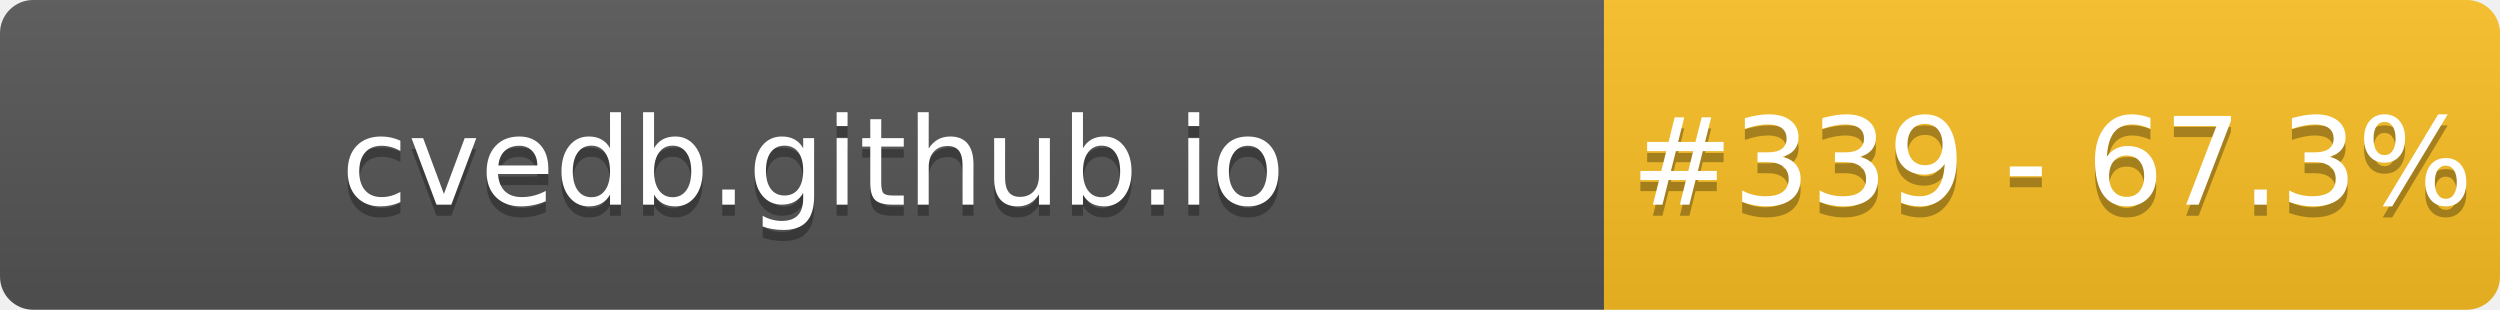
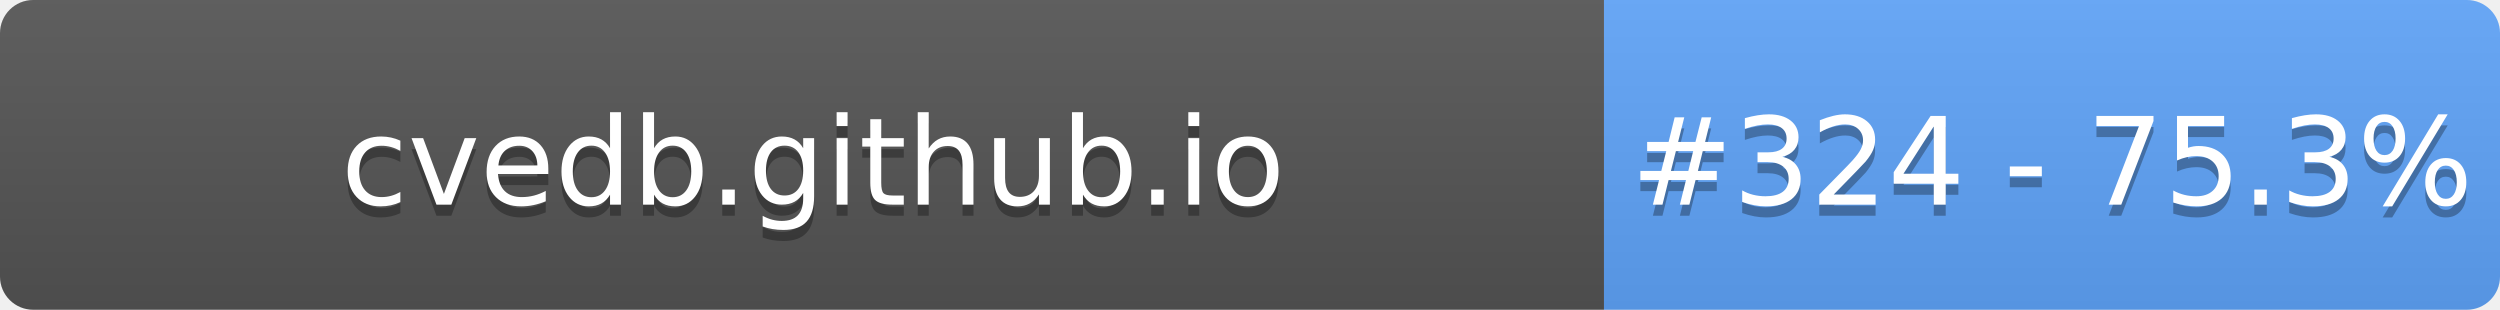
- <svg xmlns="http://www.w3.org/2000/svg" width="226" height="28" role="img" aria-label="cvedb.github.io: #339 - 67.3%">
+ <svg xmlns="http://www.w3.org/2000/svg" width="226" height="28" role="img" aria-label="cvedb.github.io: #324 - 75.3%">
  <linearGradient id="s" x2="0" y2="100%">
    <stop offset="0" stop-color="#bbb" stop-opacity=".1" />
    <stop offset="1" stop-opacity=".1" />
  </linearGradient>
  <clipPath id="r">
    <rect width="226" height="28" rx="3" fill="#fff" />
  </clipPath>
  <g clip-path="url(#r)">
    <rect width="145" height="28" fill="#555" />
-     <rect x="145" width="81" height="28" fill="#FBBF24" />
+     <rect x="145" width="81" height="28" fill="#60A5FA" />
    <rect width="226" height="28" fill="url(#s)" />
  </g>
  <g fill="#fff" text-anchor="middle" font-family="Verdana,Geneva,DejaVu Sans,sans-serif" text-rendering="geometricPrecision" font-size="110">
    <text aria-hidden="true" x="735" y="195" fill="#010101" fill-opacity=".3" transform="scale(.1)" textLength="1350">cvedb.github.io</text>
    <text x="735" y="185" transform="scale(.1)" fill="#fff" textLength="1350">cvedb.github.io</text>
-     <text aria-hidden="true" x="1855" y="195" fill="#010101" fill-opacity=".3" transform="scale(.1)" textLength="660">#339 - 67.3%</text>
-     <text x="1855" y="185" transform="scale(.1)" fill="#fff" textLength="660">#339 - 67.3%</text>
+     <text aria-hidden="true" x="1855" y="195" fill="#010101" fill-opacity=".3" transform="scale(.1)" textLength="660">#324 - 75.3%</text>
+     <text x="1855" y="185" transform="scale(.1)" fill="#fff" textLength="660">#324 - 75.3%</text>
  </g>
</svg>
